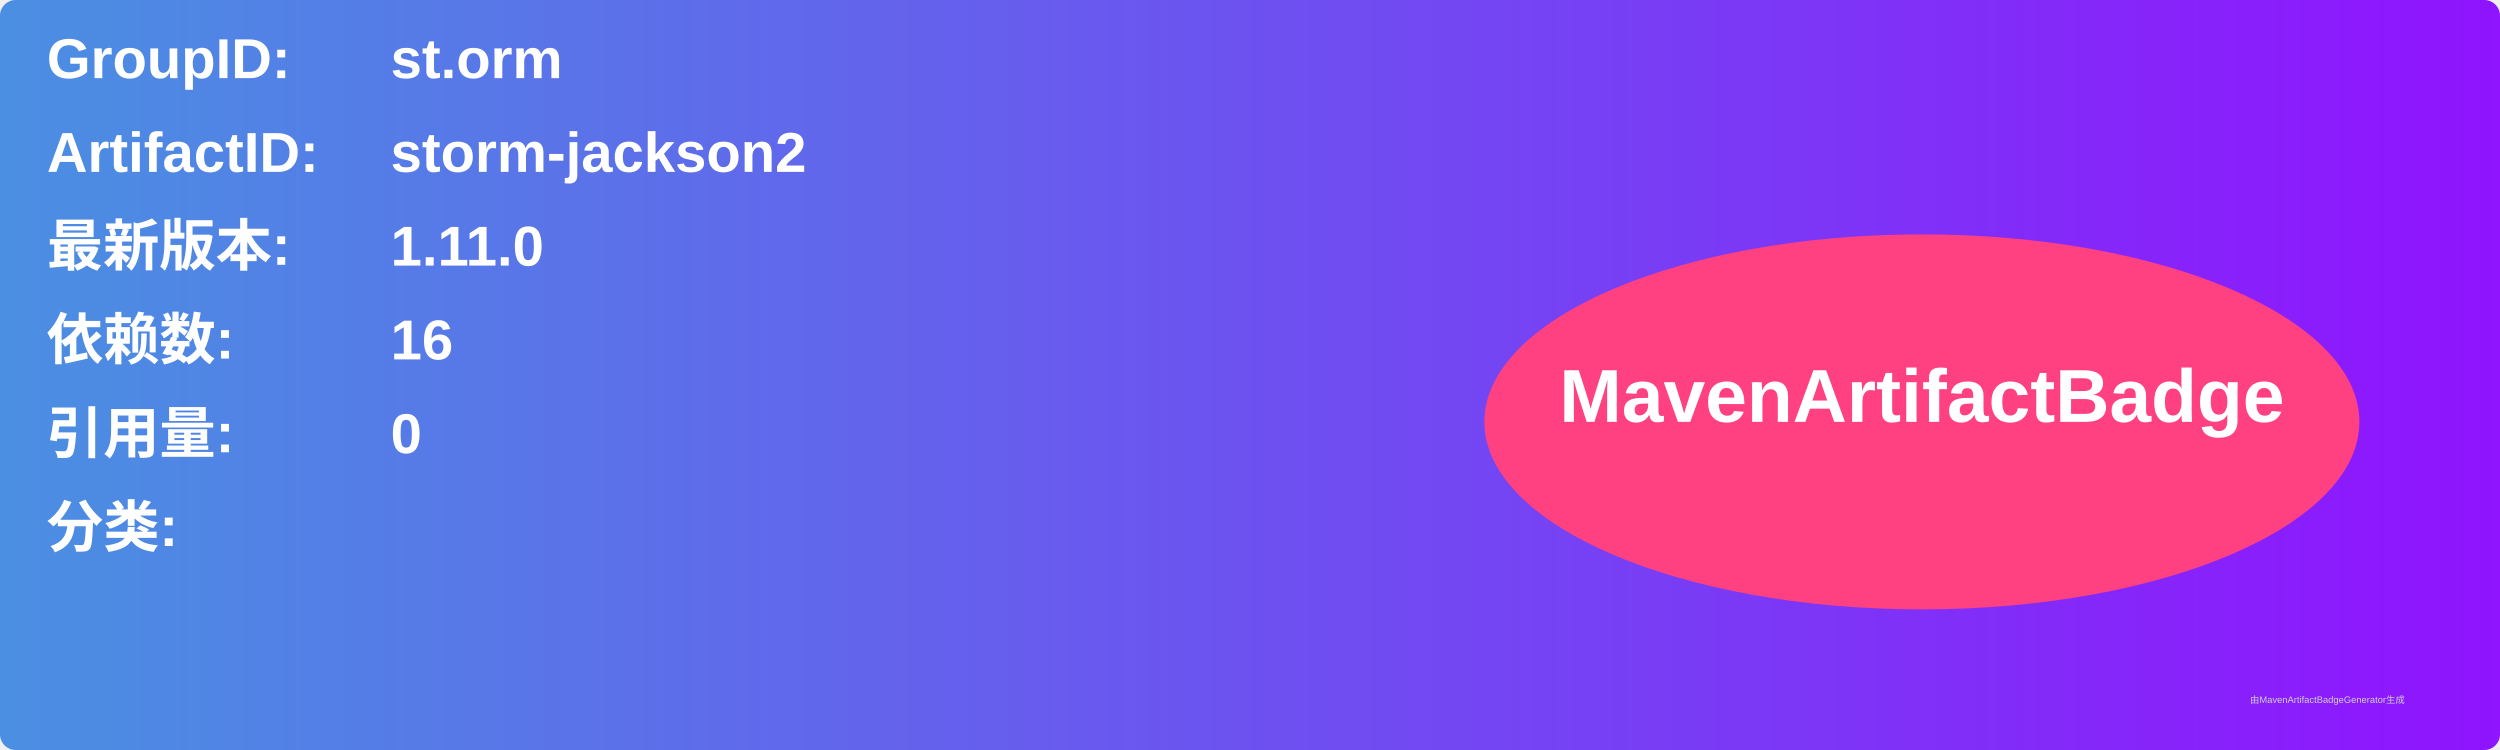
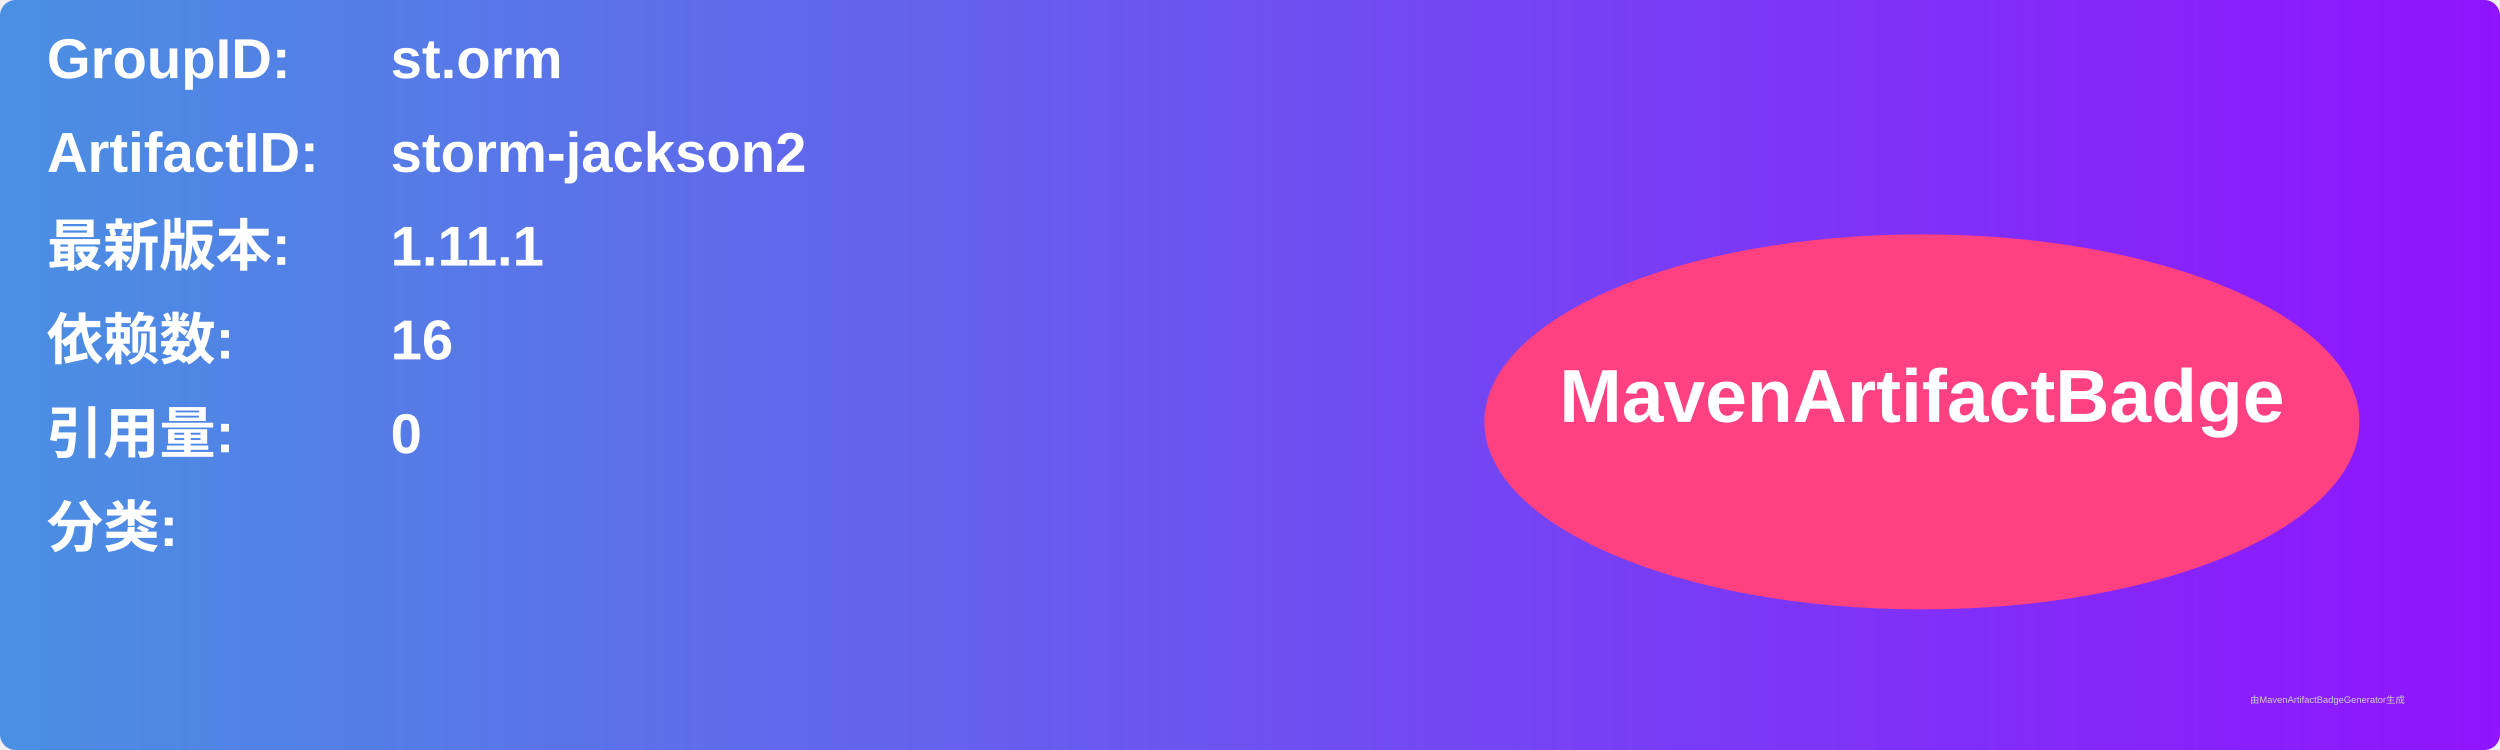
<svg xmlns="http://www.w3.org/2000/svg" width="800" height="240" viewBox="0 0 800 240">
  <linearGradient id="grad" x1="0%" y1="0%" x2="100%" y2="0%">
    <stop offset="0%" stop-color="#4a90e2" />
    <stop offset="100%" stop-color="#9013fe" />
  </linearGradient>
  <rect width="100%" height="100%" rx="5" ry="5" fill="url(#grad)" />
  <g transform="translate(15, 15)">
    <text x="0" y="10" font-family="Arial" font-size="18" fill="white" font-weight="bold" width="260">GroupID:</text>
    <text x="110" y="10" font-family="Arial" font-size="18" fill="white" font-weight="bold" width="460">st.orm</text>
    <text x="0" y="40" font-family="Arial" font-size="18" fill="white" font-weight="bold" width="260">ArtifactID:</text>
    <text x="110" y="40" font-family="Arial" font-size="18" fill="white" font-weight="bold" width="460">storm-jackson2</text>
    <text x="0" y="70" font-family="Arial" font-size="18" fill="white" font-weight="bold">最新版本:</text>
    <text x="110" y="70" font-family="Arial" font-size="18" fill="white" font-weight="bold">
-       <tspan font-weight="bold">1.11.0</tspan>
+       <tspan font-weight="bold">1.11.1</tspan>
    </text>
    <text x="0" y="100" font-family="Arial" font-size="18" fill="white" font-weight="bold">依赖数: </text>
    <text x="110" y="100" font-family="Arial" font-size="18" fill="white">
      <tspan font-weight="bold">16</tspan>
    </text>
    <text x="0" y="130" font-family="Arial" font-size="18" fill="white" font-weight="bold">引用量: </text>
    <text x="110" y="130" font-family="Arial" font-size="18" fill="white">
      <tspan font-weight="bold">0</tspan>
    </text>
    <text x="0" y="160" font-family="Arial" font-size="18" fill="white" font-weight="bold">分类:</text>
    <text x="10" y="190" font-family="Arial" font-size="10" fill="white">
      <tspan font-weight="bold" />
    </text>
    <ellipse cx="600" cy="120" rx="140" ry="60" fill="#ff4081" />
    <text x="600" y="120" text-anchor="middle" font-family="Arial" font-size="24" fill="white" font-weight="bold">MavenArtifactBadge</text>
  </g>
  <text x="720" y="225" font-family="Arial" font-size="3" fill="#d0d0d0">由MavenArtifactBadgeGenerator生成</text>
</svg>
